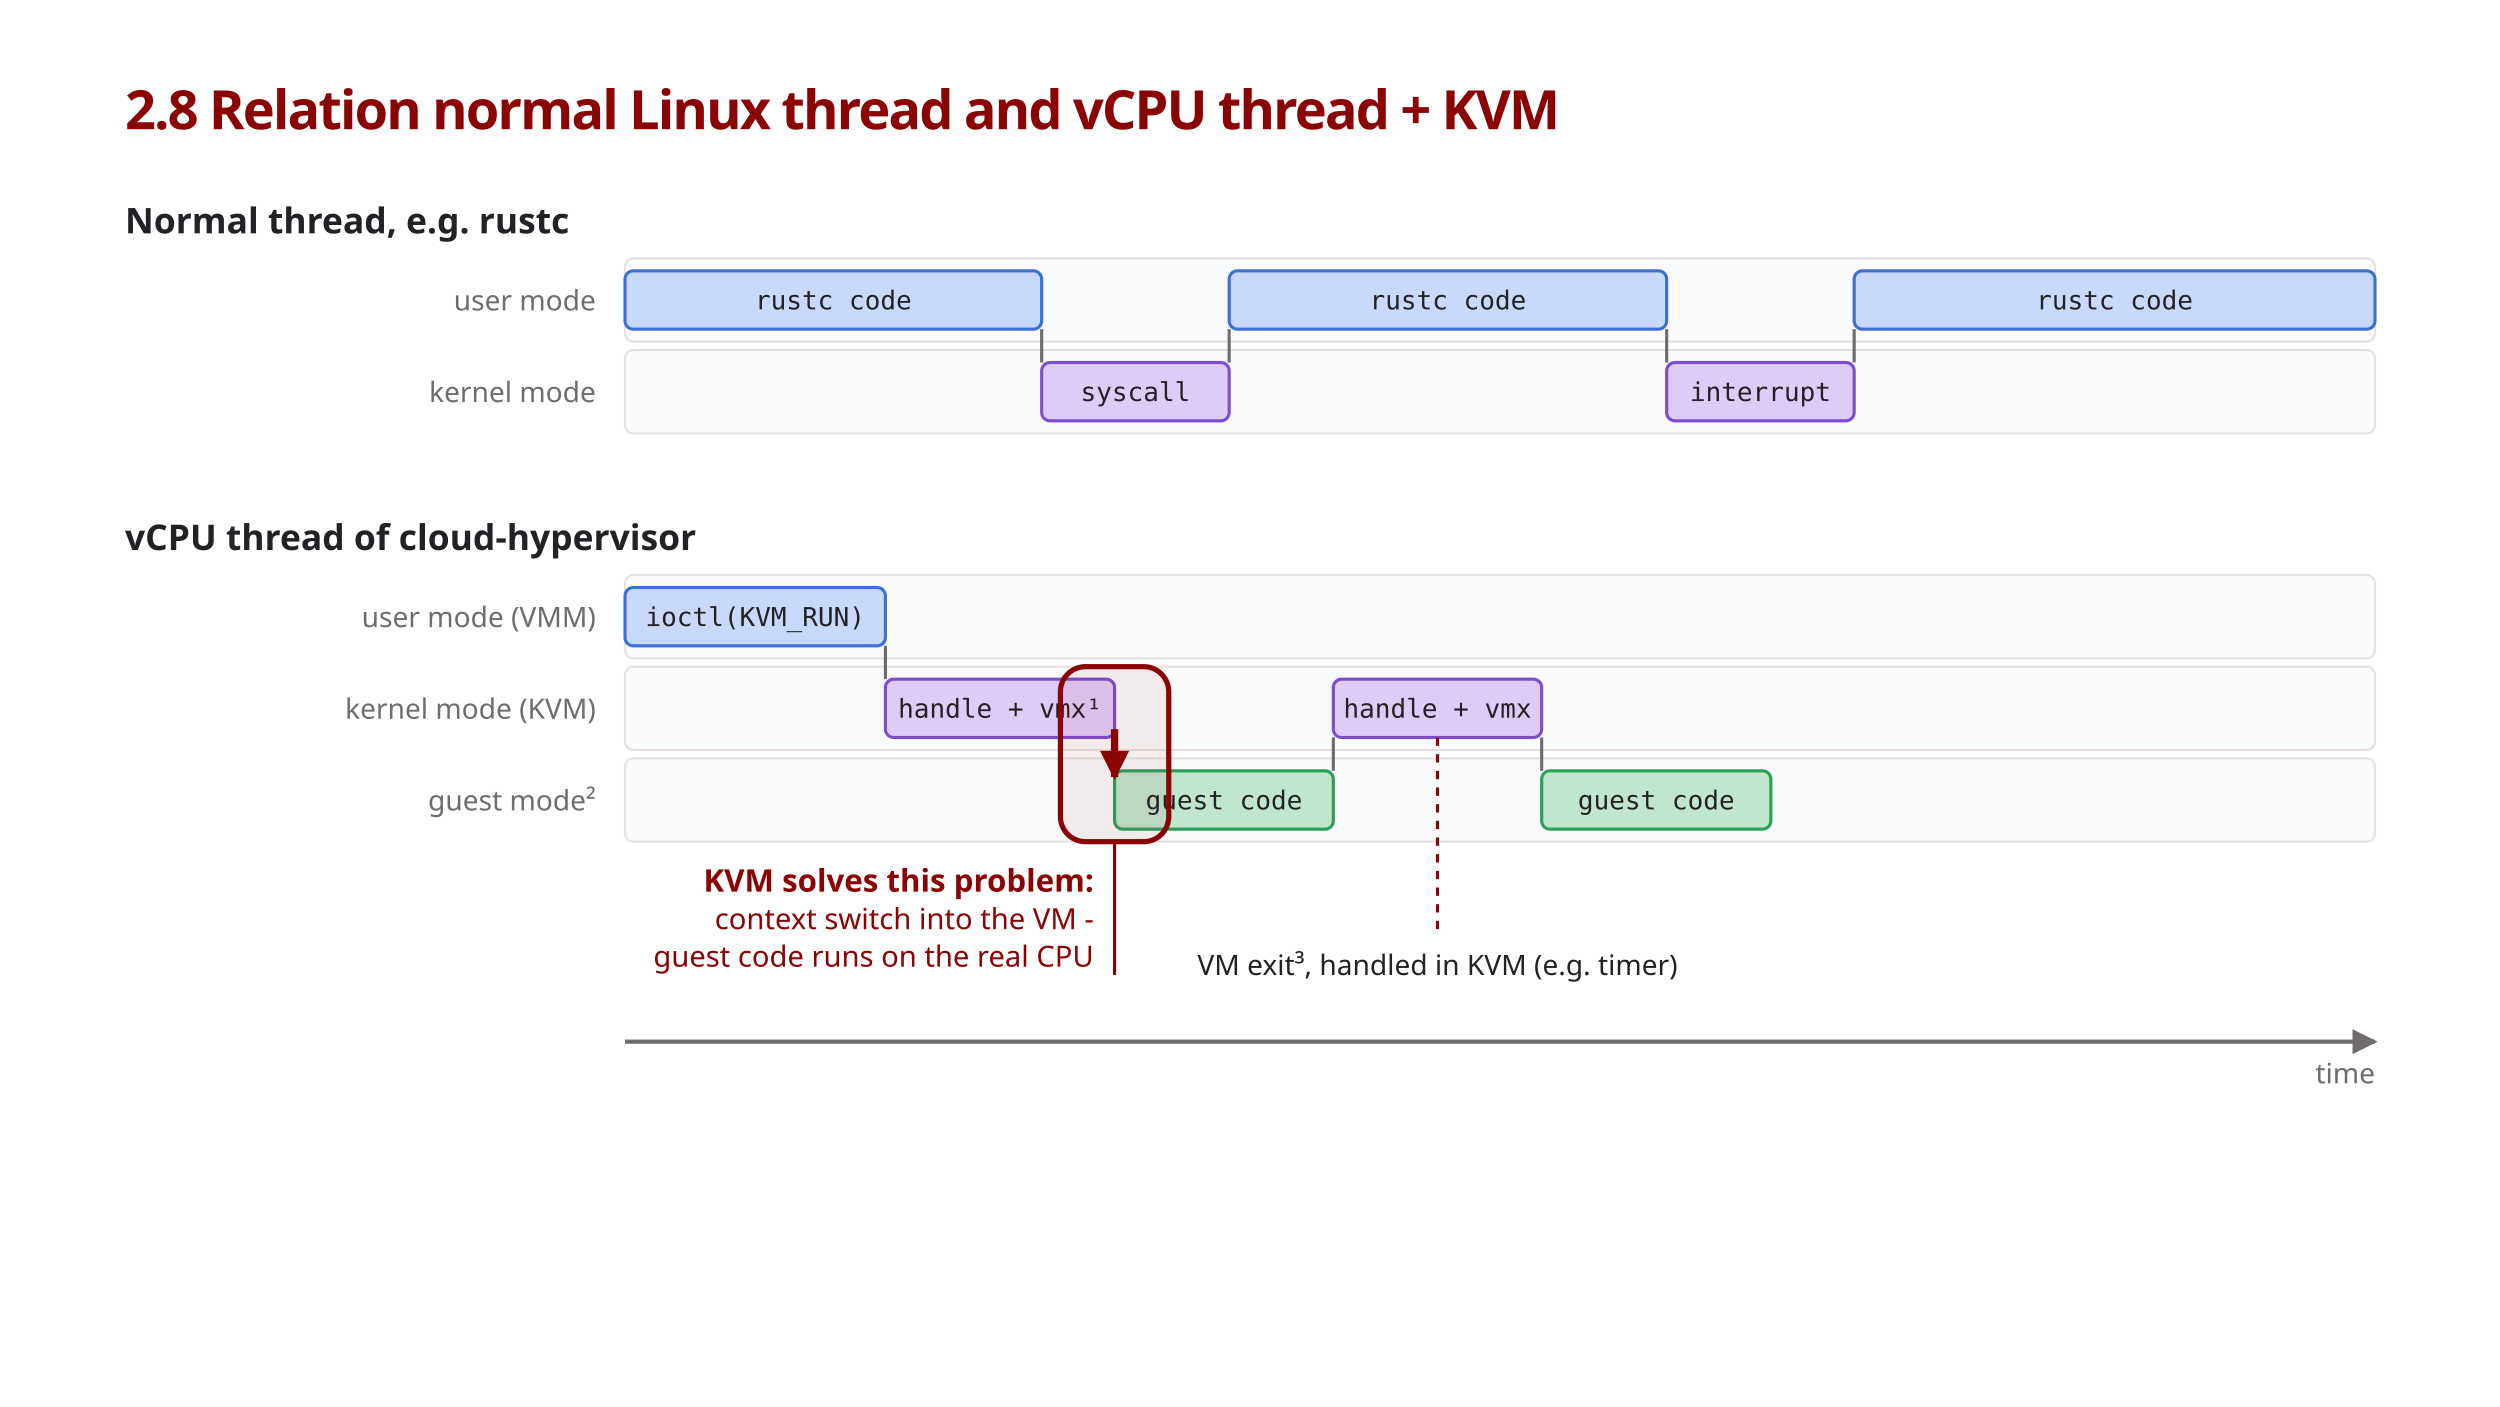
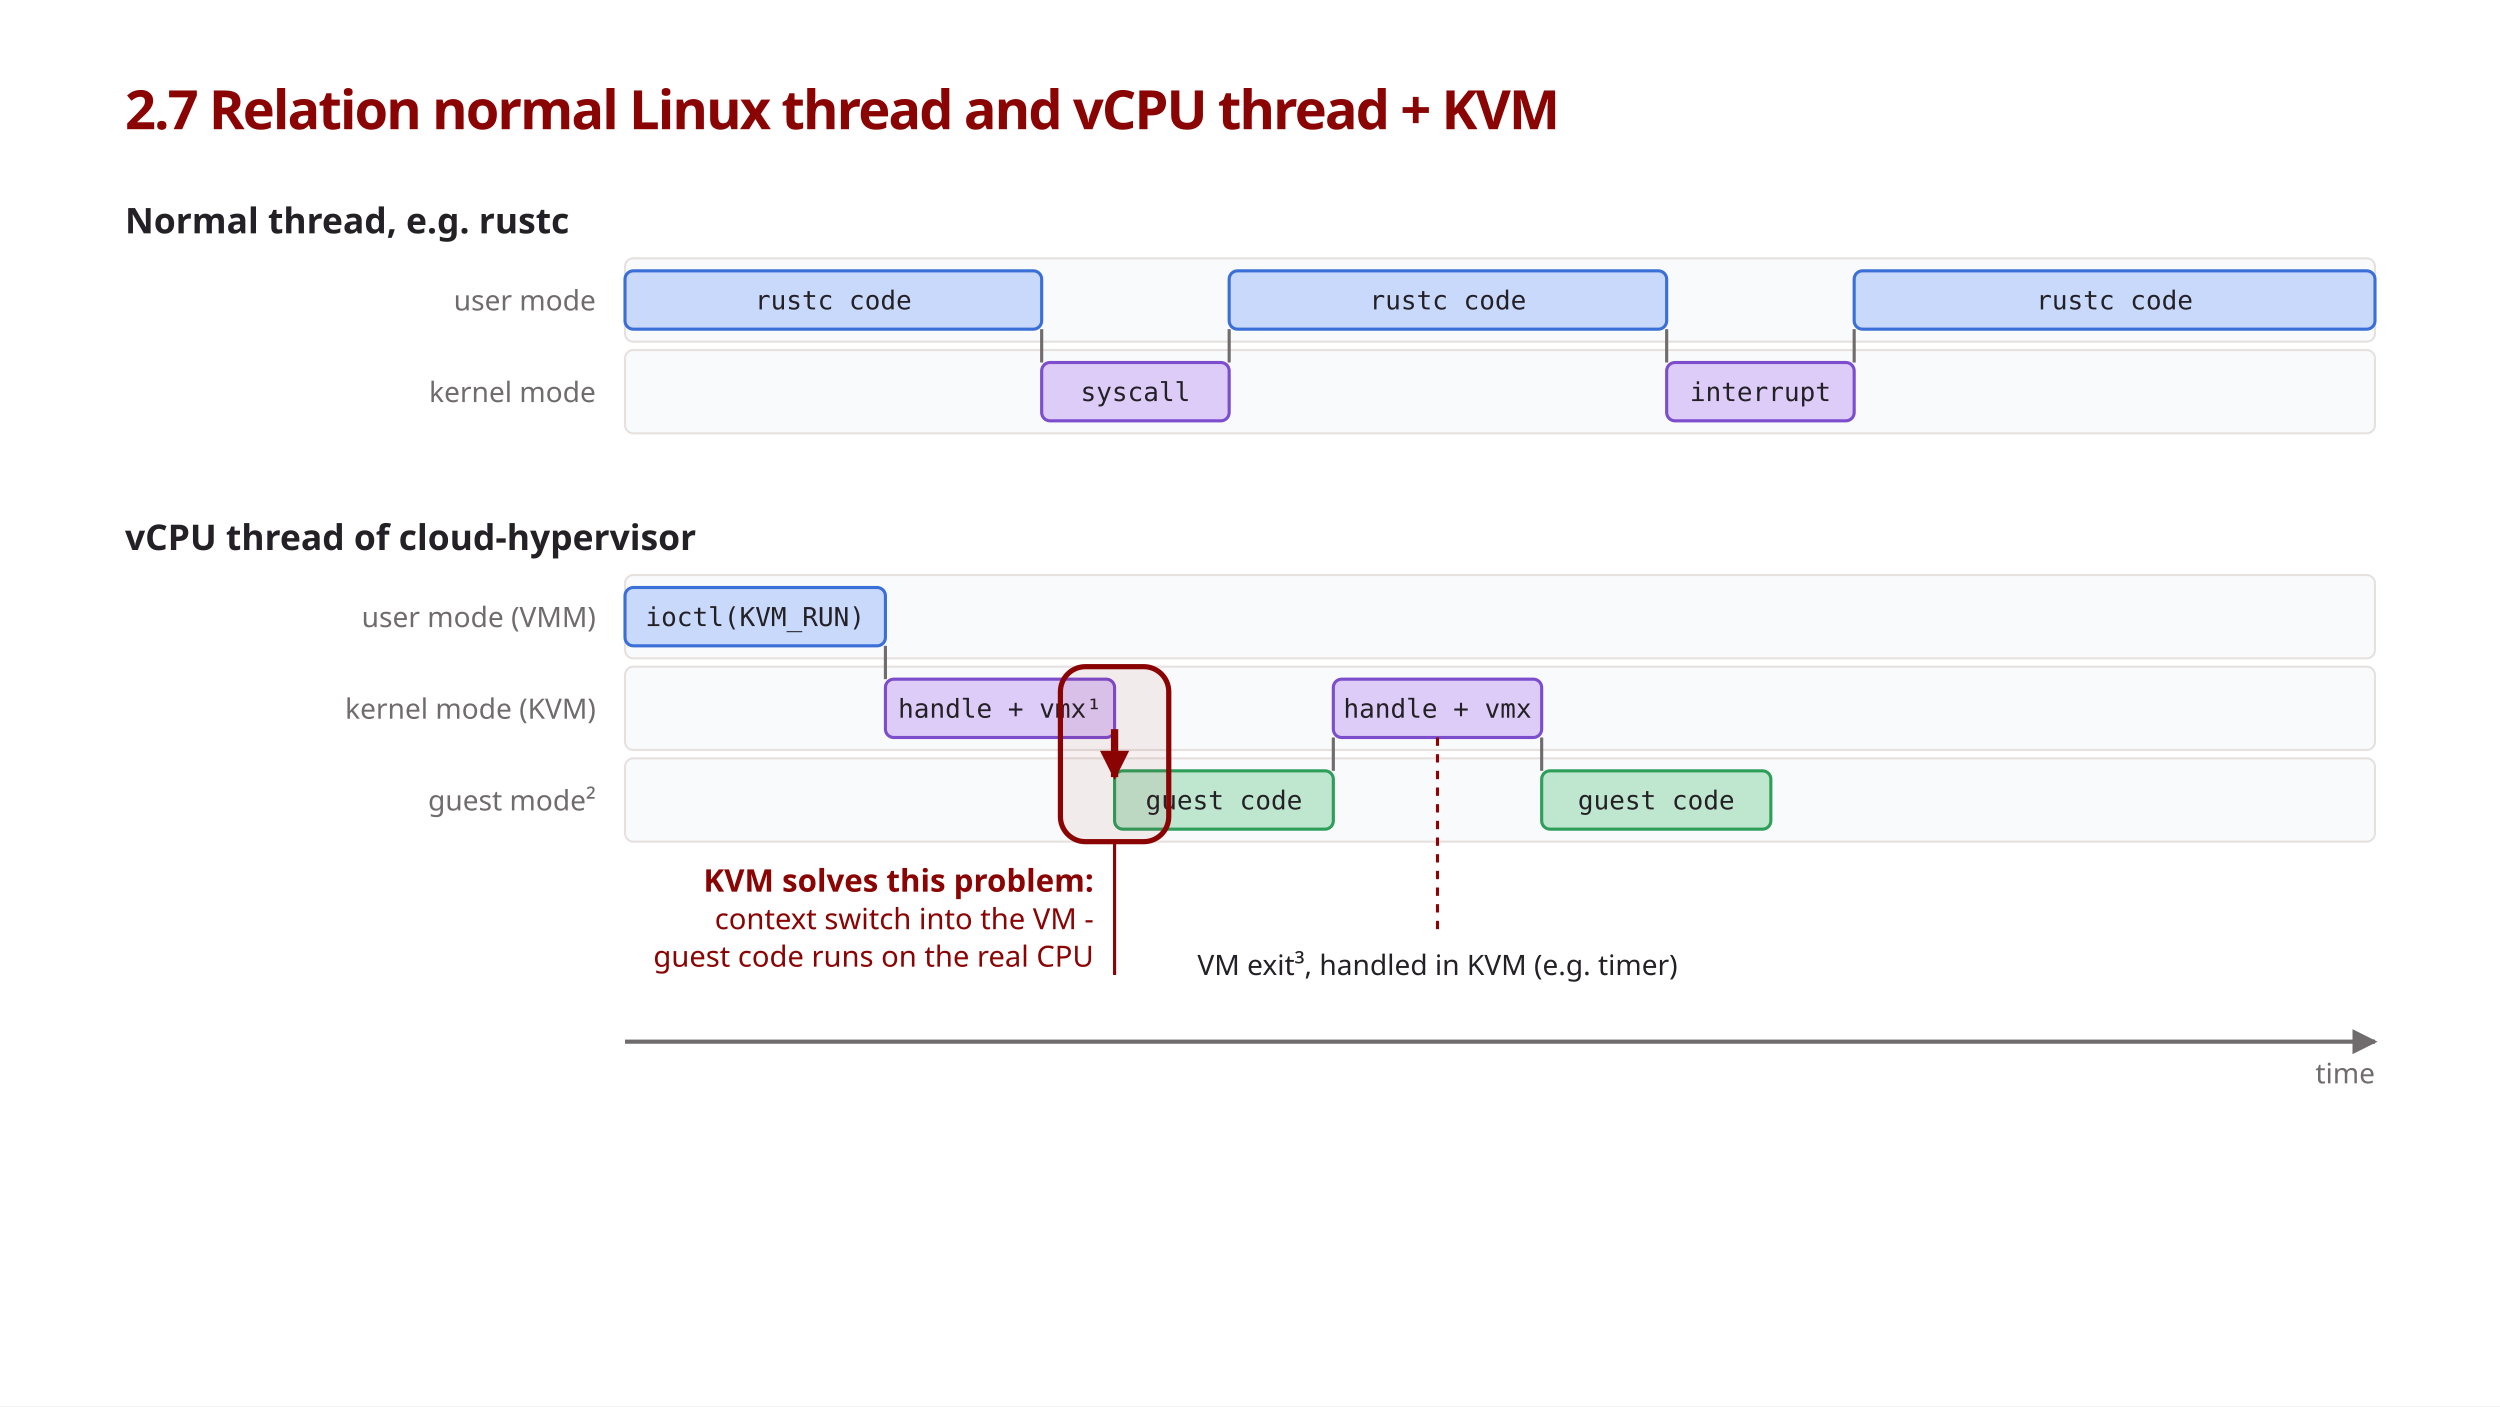
<svg xmlns="http://www.w3.org/2000/svg" viewBox="0 0 1200 675" font-family="'IBM Plex Sans', sans-serif">
  <style>
    .title { font-size: 26px; font-weight: 600; fill: #8a0404; letter-spacing: -0.035em; }
    .h     { font-size: 17px; font-weight: 600; fill: #242126; }
    .lane-l { font-size: 13.5px; fill: #706b6d; }
    .bar-t { font-family: 'Source Code Pro', monospace; font-size: 12.5px; fill: #242126; }
    .note  { font-size: 13.5px; fill: #242126; }
    .key-h { font-size: 15px; font-weight: 600; fill: #8a0404; }
    .key-t { font-size: 14px; fill: #8a0404; }

    .lane  { fill: #f9fafb; stroke: #e6e1df; stroke-width: 1; }
    .user  { fill: #c9d9fb; stroke: #3b6fd8; stroke-width: 1.5; }
    .kern  { fill: #ddccf7; stroke: #7c4dcc; stroke-width: 1.5; }
    .guest { fill: #bfe6cf; stroke: #2f9e5b; stroke-width: 1.5; }
    .step  { stroke: #706b6d; stroke-width: 1.5; }
    .lead  { stroke: #8a0404; stroke-width: 1.5; stroke-dasharray: 4 4; }
    .axis  { stroke: #706b6d; stroke-width: 2; marker-end: url(#arrow); }
    .key-ring { fill: #8a0404; fill-opacity: 0.06; stroke: #8a0404; stroke-width: 2.5; }
    .key   { stroke: #8a0404; stroke-width: 3.5; marker-end: url(#arrow-red); }
    .key-ptr { stroke: #8a0404; stroke-width: 1.5; }
  </style>
  <defs>
    <marker id="arrow" viewBox="0 0 10 10" refX="9" refY="5" markerWidth="6" markerHeight="6" orient="auto">
      <path d="M0,0 L10,5 L0,10 z" fill="#706b6d" />
    </marker>
    <marker id="arrow-red" viewBox="0 0 10 10" refX="9" refY="5" markerWidth="4" markerHeight="4" orient="auto">
      <path d="M0,0 L10,5 L0,10 z" fill="#8a0404" />
    </marker>
  </defs>
  <rect width="1200" height="675" fill="#ffffff" />
-   <text class="title" x="60" y="62">2.8 Relation normal Linux thread and vCPU thread + KVM</text>
+   <text class="title" x="60" y="62">2.7 Relation normal Linux thread and vCPU thread + KVM</text>
  <line class="axis" x1="300" y1="500" x2="1140" y2="500" />
  <text class="lane-l" x="1140" y="520" text-anchor="end">time</text>
  <text class="h" x="60" y="112">Normal thread, e.g. rustc</text>
  <rect class="lane" x="300" y="124" width="840" height="40" rx="4" />
  <text class="lane-l" x="286" y="149" text-anchor="end">user mode</text>
  <rect class="user" x="300" y="130" width="200" height="28" rx="4" />
  <text class="bar-t" x="400.0" y="148.5" text-anchor="middle">rustc code</text>
  <rect class="lane" x="300" y="168" width="840" height="40" rx="4" />
  <text class="lane-l" x="286" y="193" text-anchor="end">kernel mode</text>
  <line class="step" x1="500" y1="158" x2="500" y2="174" />
  <rect class="kern" x="500" y="174" width="90" height="28" rx="4" />
  <text class="bar-t" x="545.0" y="192.5" text-anchor="middle">syscall</text>
  <line class="step" x1="590" y1="158" x2="590" y2="174" />
  <rect class="user" x="590" y="130" width="210" height="28" rx="4" />
  <text class="bar-t" x="695.0" y="148.5" text-anchor="middle">rustc code</text>
  <line class="step" x1="800" y1="158" x2="800" y2="174" />
  <rect class="kern" x="800" y="174" width="90" height="28" rx="4" />
  <text class="bar-t" x="845.0" y="192.5" text-anchor="middle">interrupt</text>
  <line class="step" x1="890" y1="158" x2="890" y2="174" />
  <rect class="user" x="890" y="130" width="250" height="28" rx="4" />
  <text class="bar-t" x="1015.0" y="148.5" text-anchor="middle">rustc code</text>
  <text class="h" x="60" y="264">vCPU thread of cloud-hypervisor</text>
  <rect class="lane" x="300" y="276" width="840" height="40" rx="4" />
  <text class="lane-l" x="286" y="301" text-anchor="end">user mode (VMM)</text>
  <rect class="user" x="300" y="282" width="125" height="28" rx="4" />
  <text class="bar-t" x="362.5" y="300.5" text-anchor="middle">ioctl(KVM_RUN)</text>
  <rect class="lane" x="300" y="320" width="840" height="40" rx="4" />
  <text class="lane-l" x="286" y="345" text-anchor="end">kernel mode (KVM)</text>
  <line class="step" x1="425" y1="310" x2="425" y2="326" />
  <rect class="kern" x="425" y="326" width="110" height="28" rx="4" />
  <text class="bar-t" x="480.0" y="344.5" text-anchor="middle">handle + vmx¹</text>
  <rect class="lane" x="300" y="364" width="840" height="40" rx="4" />
  <text class="lane-l" x="286" y="389" text-anchor="end">guest mode²</text>
  <line class="step" x1="535" y1="354" x2="535" y2="370" />
  <rect class="guest" x="535" y="370" width="105" height="28" rx="4" />
  <text class="bar-t" x="587.5" y="388.5" text-anchor="middle">guest code</text>
  <rect class="key-ring" x="509" y="320" width="52" height="84" rx="12" />
  <line class="key" x1="535" y1="350" x2="535" y2="373" />
  <line class="key-ptr" x1="535" y1="404" x2="535" y2="468" />
  <text class="key-h" x="525" y="428" text-anchor="end">KVM solves this problem:</text>
  <text class="key-t" x="525" y="446" text-anchor="end">context switch into the VM -</text>
  <text class="key-t" x="525" y="464" text-anchor="end">guest code runs on the real CPU</text>
  <line class="step" x1="640" y1="354" x2="640" y2="370" />
  <rect class="kern" x="640" y="326" width="100" height="28" rx="4" />
  <text class="bar-t" x="690.0" y="344.5" text-anchor="middle">handle + vmx</text>
  <line class="step" x1="740" y1="354" x2="740" y2="370" />
  <rect class="guest" x="740" y="370" width="110" height="28" rx="4" />
  <text class="bar-t" x="795.0" y="388.5" text-anchor="middle">guest code</text>
  <line class="lead" x1="690" y1="354" x2="690" y2="450" />
  <text class="note" x="690" y="468" text-anchor="middle">VM exit³, handled in KVM (e.g. timer)</text>
</svg>
